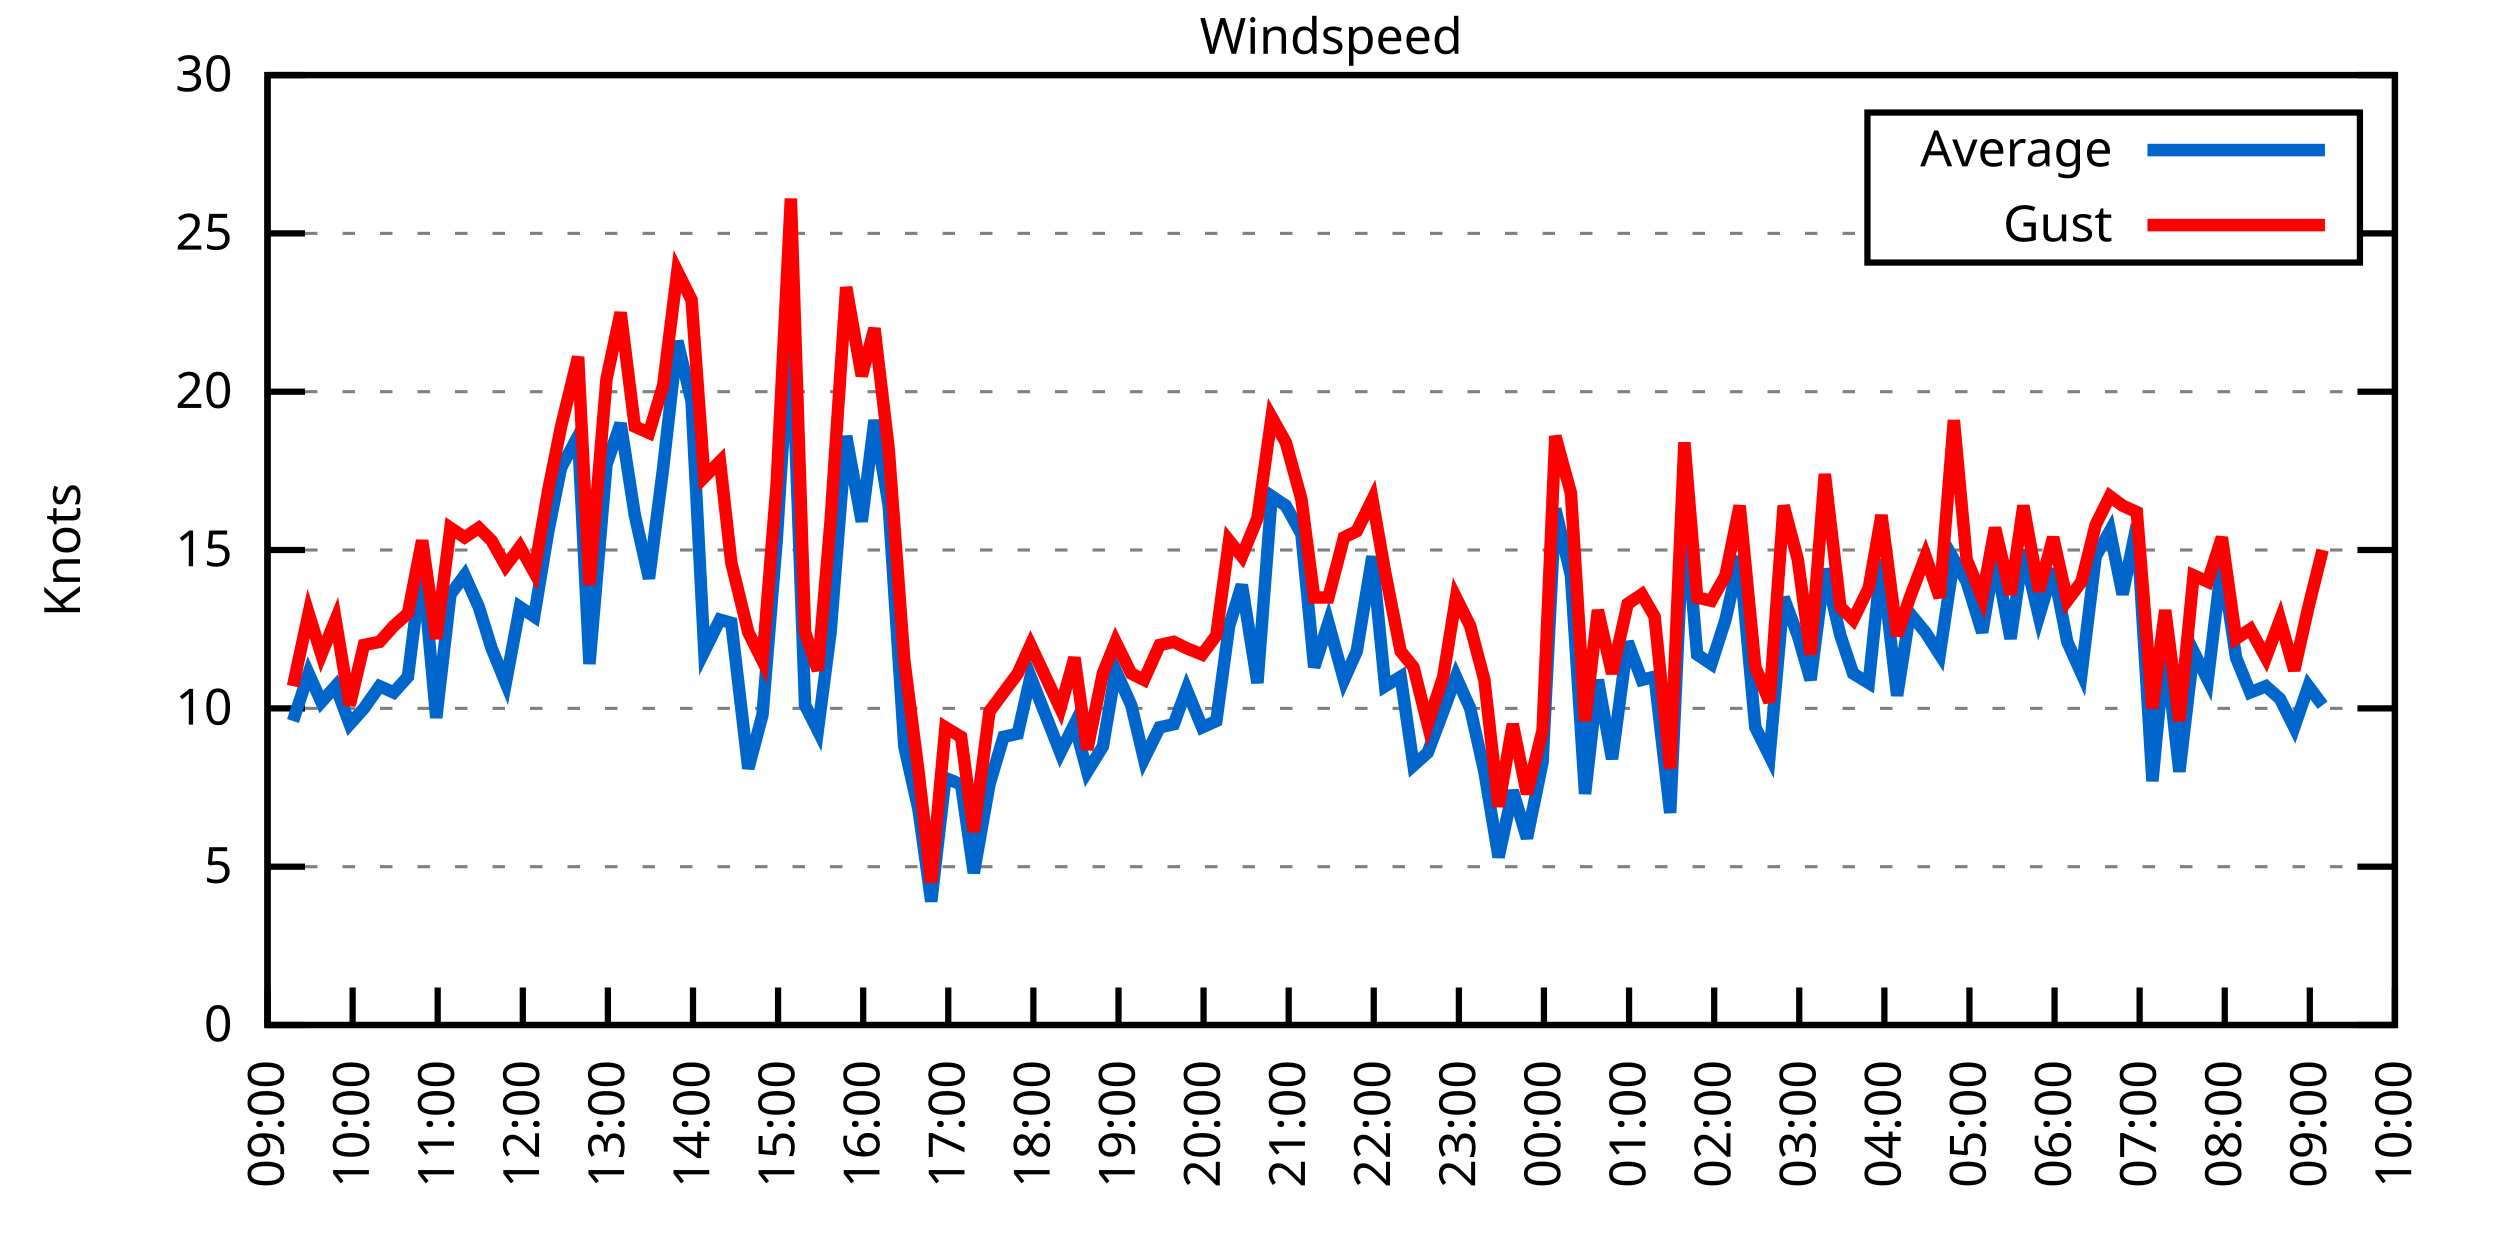
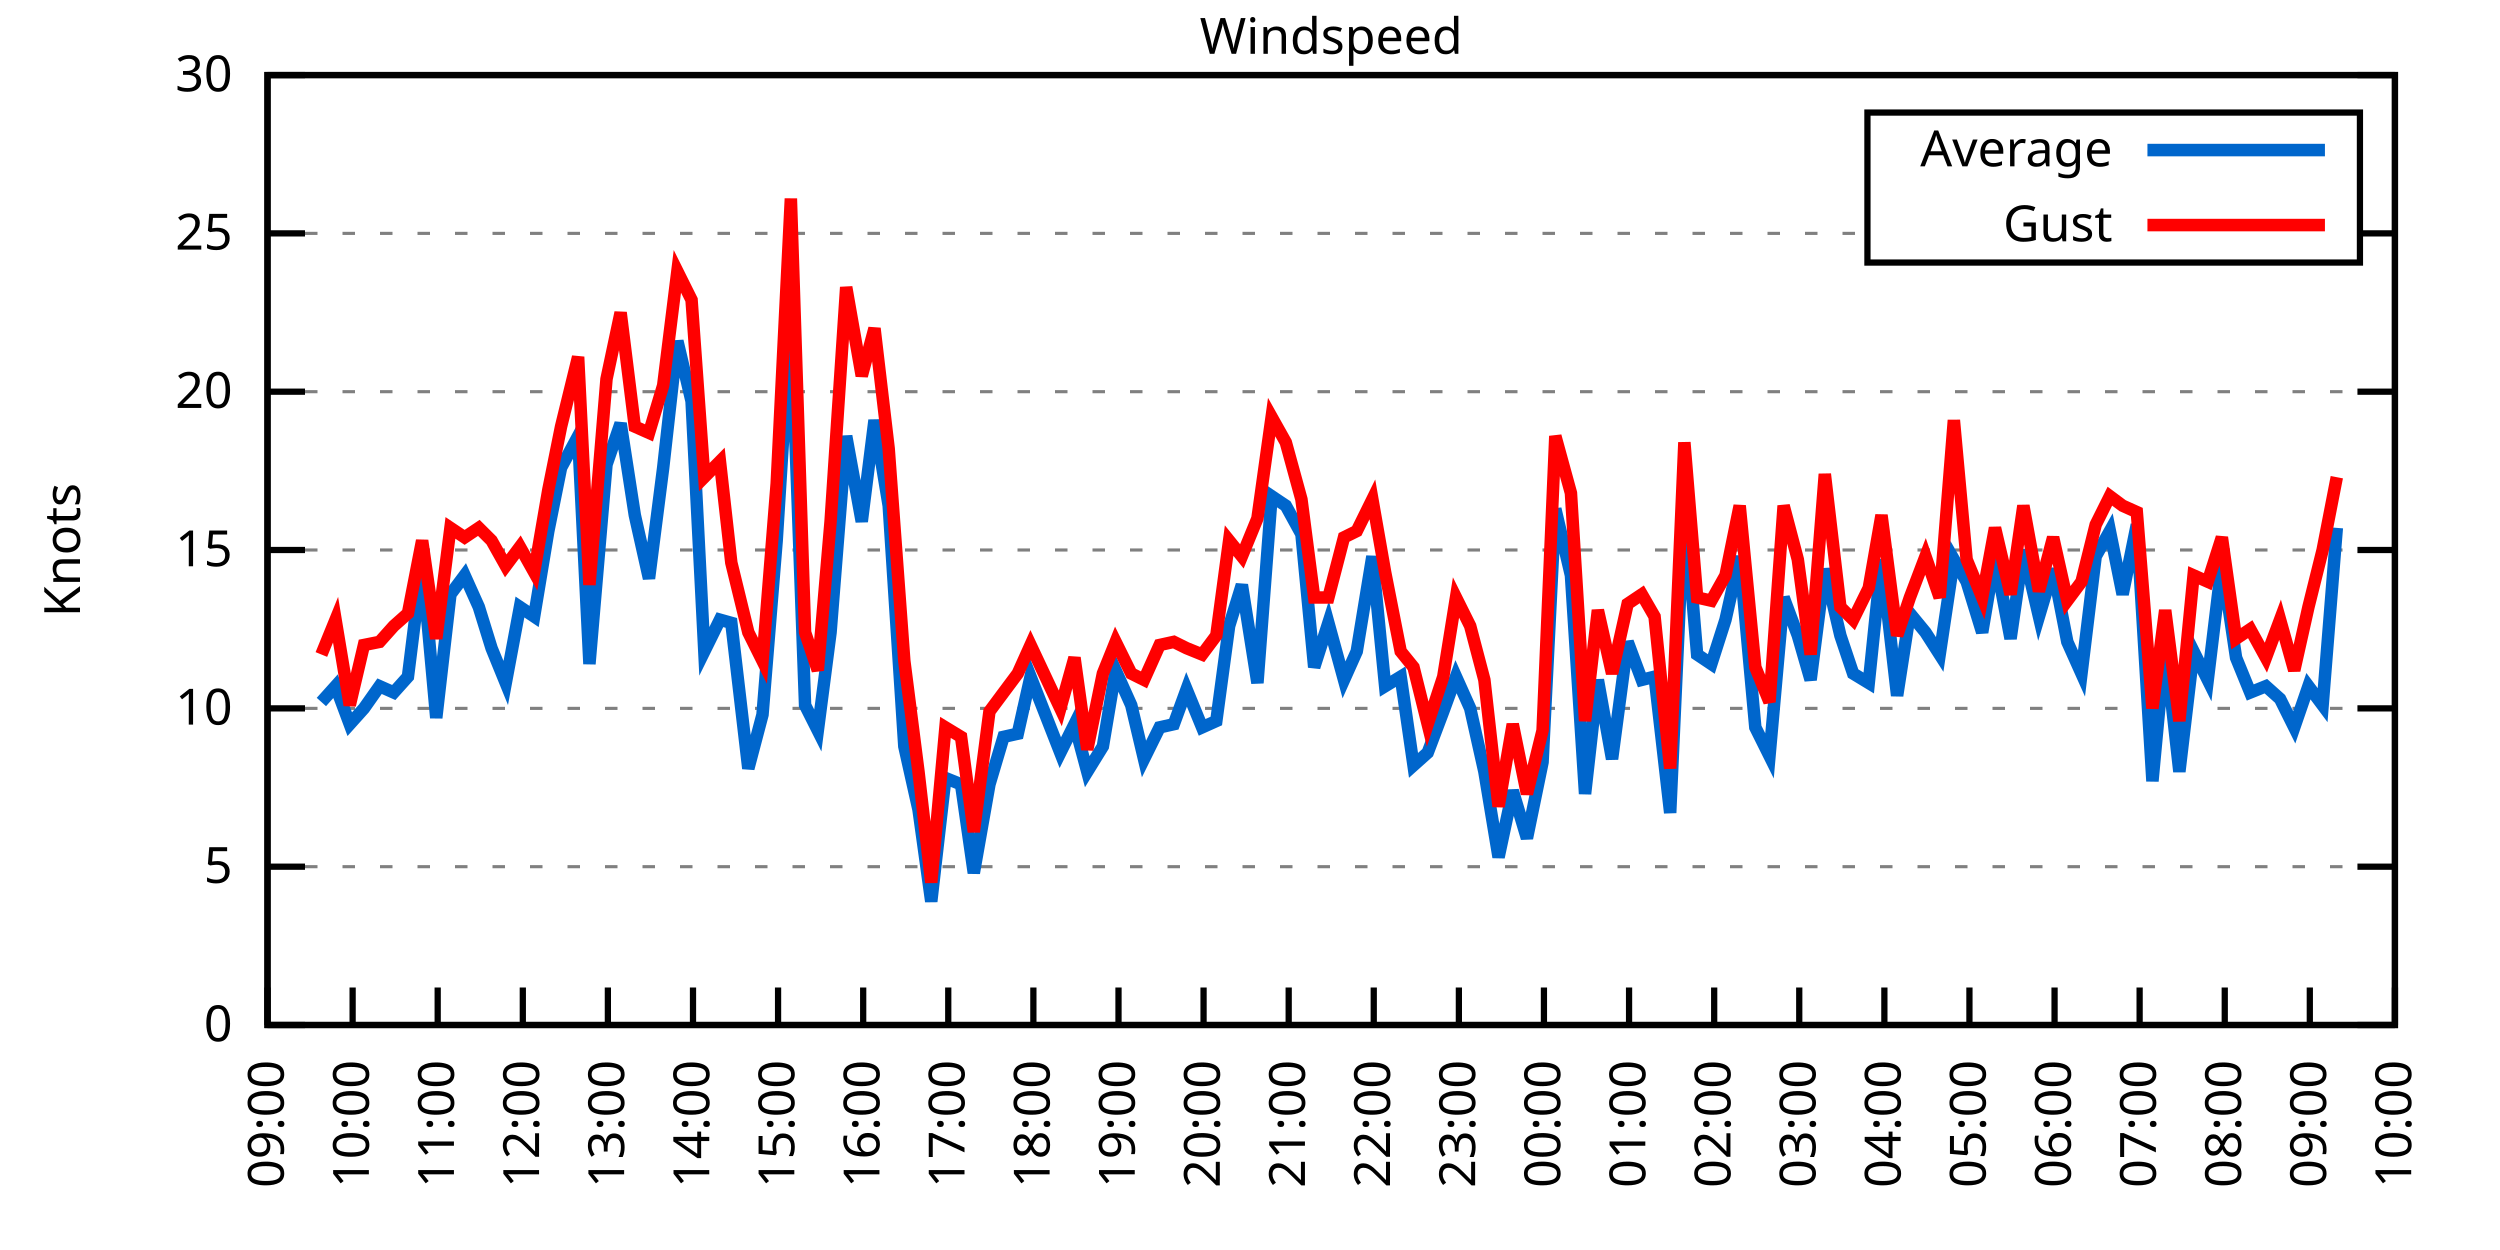
<svg xmlns="http://www.w3.org/2000/svg" xmlns:xlink="http://www.w3.org/1999/xlink" width="400" height="200" viewBox="0 0 400 200">
  <g id="gnuplot_canvas">
    <rect x="0" y="0" width="400" height="200" fill="none" />
    <defs>
      <circle id="gpDot" r="0.5" stroke-width="0.5" stroke="currentColor" />
      <path id="gpPt0" stroke-width="0.333" stroke="currentColor" d="M-1,0 h2 M0,-1 v2" />
      <path id="gpPt1" stroke-width="0.333" stroke="currentColor" d="M-1,-1 L1,1 M1,-1 L-1,1" />
      <path id="gpPt2" stroke-width="0.333" stroke="currentColor" d="M-1,0 L1,0 M0,-1 L0,1 M-1,-1 L1,1 M-1,1 L1,-1" />
      <rect id="gpPt3" stroke-width="0.333" stroke="currentColor" x="-1" y="-1" width="2" height="2" />
      <rect id="gpPt4" stroke-width="0.333" stroke="currentColor" fill="currentColor" x="-1" y="-1" width="2" height="2" />
      <circle id="gpPt5" stroke-width="0.333" stroke="currentColor" cx="0" cy="0" r="1" />
      <use xlink:href="#gpPt5" id="gpPt6" fill="currentColor" stroke="none" />
      <path id="gpPt7" stroke-width="0.333" stroke="currentColor" d="M0,-1.33 L-1.33,0.67 L1.33,0.67 z" />
      <use xlink:href="#gpPt7" id="gpPt8" fill="currentColor" stroke="none" />
      <use xlink:href="#gpPt7" id="gpPt9" stroke="currentColor" transform="rotate(180)" />
      <use xlink:href="#gpPt9" id="gpPt10" fill="currentColor" stroke="none" />
      <use xlink:href="#gpPt3" id="gpPt11" stroke="currentColor" transform="rotate(45)" />
      <use xlink:href="#gpPt11" id="gpPt12" fill="currentColor" stroke="none" />
      <path id="gpPt13" stroke-width="0.333" stroke="currentColor" d="M0,1.330 L1.265,0.411 L0.782,-1.067 L-0.782,-1.076 L-1.265,0.411 z" />
      <use xlink:href="#gpPt13" id="gpPt14" fill="currentColor" stroke="none" />
      <filter id="textbox" filterUnits="objectBoundingBox" x="0" y="0" height="1" width="1">
        <feFlood flood-color="white" flood-opacity="1" result="bgnd" />
        <feComposite in="SourceGraphic" in2="bgnd" operator="atop" />
      </filter>
      <filter id="greybox" filterUnits="objectBoundingBox" x="0" y="0" height="1" width="1">
        <feFlood flood-color="lightgrey" flood-opacity="1" result="grey" />
        <feComposite in="SourceGraphic" in2="grey" operator="atop" />
      </filter>
    </defs>
    <g fill="none" color="white" stroke="currentColor" stroke-width="1.00" stroke-linecap="butt" stroke-linejoin="miter">
</g>
    <g fill="none" color="black" stroke="currentColor" stroke-width="1.00" stroke-linecap="butt" stroke-linejoin="miter">
      <g stroke="none" shape-rendering="crispEdges">
        <polygon fill="rgb(255, 255, 255)" points="42.80,164.00 383.18,164.00 383.18,12.02 42.80,12.02 " />
      </g>
    </g>
    <g fill="none" color="black" stroke="currentColor" stroke-width="1.00" stroke-linecap="butt" stroke-linejoin="miter">
</g>
    <g fill="none" color="black" stroke="black" stroke-width="0.50" stroke-linecap="butt" stroke-linejoin="miter">
</g>
    <g fill="none" color="gray" stroke="currentColor" stroke-width="0.50" stroke-linecap="butt" stroke-linejoin="miter">
      <path stroke="gray" stroke-dasharray="2,4" class="gridline" d="M42.80,164.00 L383.19,164.00  " />
    </g>
    <g fill="none" color="gray" stroke="gray" stroke-width="1.00" stroke-linecap="butt" stroke-linejoin="miter">
</g>
    <g fill="none" color="black" stroke="currentColor" stroke-width="1.00" stroke-linecap="butt" stroke-linejoin="miter">
      <path stroke="black" d="M42.80,164.00 L48.80,164.00 M383.19,164.00 L377.19,164.00  " />
      <g transform="translate(37.20,166.60)" stroke="none" fill="black" font-family="Sans" font-size="8.00" text-anchor="end">
        <text>
          <tspan font-family="Sans"> 0</tspan>
        </text>
      </g>
    </g>
    <g fill="none" color="black" stroke="currentColor" stroke-width="1.00" stroke-linecap="butt" stroke-linejoin="miter">
</g>
    <g fill="none" color="black" stroke="black" stroke-width="0.50" stroke-linecap="butt" stroke-linejoin="miter">
</g>
    <g fill="none" color="gray" stroke="currentColor" stroke-width="0.50" stroke-linecap="butt" stroke-linejoin="miter">
      <path stroke="gray" stroke-dasharray="2,4" class="gridline" d="M42.80,138.67 L383.19,138.67  " />
    </g>
    <g fill="none" color="gray" stroke="gray" stroke-width="1.00" stroke-linecap="butt" stroke-linejoin="miter">
</g>
    <g fill="none" color="black" stroke="currentColor" stroke-width="1.00" stroke-linecap="butt" stroke-linejoin="miter">
      <path stroke="black" d="M42.80,138.67 L48.80,138.67 M383.19,138.67 L377.19,138.67  " />
      <g transform="translate(37.20,141.27)" stroke="none" fill="black" font-family="Sans" font-size="8.00" text-anchor="end">
        <text>
          <tspan font-family="Sans"> 5</tspan>
        </text>
      </g>
    </g>
    <g fill="none" color="black" stroke="currentColor" stroke-width="1.00" stroke-linecap="butt" stroke-linejoin="miter">
</g>
    <g fill="none" color="black" stroke="black" stroke-width="0.50" stroke-linecap="butt" stroke-linejoin="miter">
</g>
    <g fill="none" color="gray" stroke="currentColor" stroke-width="0.50" stroke-linecap="butt" stroke-linejoin="miter">
      <path stroke="gray" stroke-dasharray="2,4" class="gridline" d="M42.80,113.34 L383.19,113.34  " />
    </g>
    <g fill="none" color="gray" stroke="gray" stroke-width="1.00" stroke-linecap="butt" stroke-linejoin="miter">
</g>
    <g fill="none" color="black" stroke="currentColor" stroke-width="1.00" stroke-linecap="butt" stroke-linejoin="miter">
      <path stroke="black" d="M42.80,113.34 L48.80,113.34 M383.19,113.34 L377.19,113.34  " />
      <g transform="translate(37.20,115.94)" stroke="none" fill="black" font-family="Sans" font-size="8.00" text-anchor="end">
        <text>
          <tspan font-family="Sans"> 10</tspan>
        </text>
      </g>
    </g>
    <g fill="none" color="black" stroke="currentColor" stroke-width="1.00" stroke-linecap="butt" stroke-linejoin="miter">
</g>
    <g fill="none" color="black" stroke="black" stroke-width="0.50" stroke-linecap="butt" stroke-linejoin="miter">
</g>
    <g fill="none" color="gray" stroke="currentColor" stroke-width="0.50" stroke-linecap="butt" stroke-linejoin="miter">
      <path stroke="gray" stroke-dasharray="2,4" class="gridline" d="M42.80,88.00 L383.19,88.00  " />
    </g>
    <g fill="none" color="gray" stroke="gray" stroke-width="1.00" stroke-linecap="butt" stroke-linejoin="miter">
</g>
    <g fill="none" color="black" stroke="currentColor" stroke-width="1.00" stroke-linecap="butt" stroke-linejoin="miter">
      <path stroke="black" d="M42.80,88.00 L48.80,88.00 M383.19,88.00 L377.19,88.00  " />
      <g transform="translate(37.20,90.60)" stroke="none" fill="black" font-family="Sans" font-size="8.00" text-anchor="end">
        <text>
          <tspan font-family="Sans"> 15</tspan>
        </text>
      </g>
    </g>
    <g fill="none" color="black" stroke="currentColor" stroke-width="1.00" stroke-linecap="butt" stroke-linejoin="miter">
</g>
    <g fill="none" color="black" stroke="black" stroke-width="0.50" stroke-linecap="butt" stroke-linejoin="miter">
</g>
    <g fill="none" color="gray" stroke="currentColor" stroke-width="0.50" stroke-linecap="butt" stroke-linejoin="miter">
      <path stroke="gray" stroke-dasharray="2,4" class="gridline" d="M42.80,62.67 L383.19,62.67  " />
    </g>
    <g fill="none" color="gray" stroke="gray" stroke-width="1.00" stroke-linecap="butt" stroke-linejoin="miter">
</g>
    <g fill="none" color="black" stroke="currentColor" stroke-width="1.00" stroke-linecap="butt" stroke-linejoin="miter">
      <path stroke="black" d="M42.80,62.67 L48.80,62.67 M383.19,62.67 L377.19,62.67  " />
      <g transform="translate(37.20,65.27)" stroke="none" fill="black" font-family="Sans" font-size="8.00" text-anchor="end">
        <text>
          <tspan font-family="Sans"> 20</tspan>
        </text>
      </g>
    </g>
    <g fill="none" color="black" stroke="currentColor" stroke-width="1.00" stroke-linecap="butt" stroke-linejoin="miter">
</g>
    <g fill="none" color="black" stroke="black" stroke-width="0.50" stroke-linecap="butt" stroke-linejoin="miter">
</g>
    <g fill="none" color="gray" stroke="currentColor" stroke-width="0.50" stroke-linecap="butt" stroke-linejoin="miter">
      <path stroke="gray" stroke-dasharray="2,4" class="gridline" d="M42.80,37.34 L298.79,37.34 M377.59,37.34 L383.19,37.34  " />
    </g>
    <g fill="none" color="gray" stroke="gray" stroke-width="1.00" stroke-linecap="butt" stroke-linejoin="miter">
</g>
    <g fill="none" color="black" stroke="currentColor" stroke-width="1.00" stroke-linecap="butt" stroke-linejoin="miter">
      <path stroke="black" d="M42.80,37.34 L48.80,37.34 M383.19,37.34 L377.19,37.34  " />
      <g transform="translate(37.20,39.94)" stroke="none" fill="black" font-family="Sans" font-size="8.00" text-anchor="end">
        <text>
          <tspan font-family="Sans"> 25</tspan>
        </text>
      </g>
    </g>
    <g fill="none" color="black" stroke="currentColor" stroke-width="1.00" stroke-linecap="butt" stroke-linejoin="miter">
</g>
    <g fill="none" color="black" stroke="black" stroke-width="0.50" stroke-linecap="butt" stroke-linejoin="miter">
</g>
    <g fill="none" color="gray" stroke="currentColor" stroke-width="0.50" stroke-linecap="butt" stroke-linejoin="miter">
      <path stroke="gray" stroke-dasharray="2,4" class="gridline" d="M42.80,12.01 L383.19,12.01  " />
    </g>
    <g fill="none" color="gray" stroke="gray" stroke-width="1.00" stroke-linecap="butt" stroke-linejoin="miter">
</g>
    <g fill="none" color="black" stroke="currentColor" stroke-width="1.00" stroke-linecap="butt" stroke-linejoin="miter">
      <path stroke="black" d="M42.80,12.01 L48.80,12.01 M383.19,12.01 L377.19,12.01  " />
      <g transform="translate(37.20,14.61)" stroke="none" fill="black" font-family="Sans" font-size="8.00" text-anchor="end">
        <text>
          <tspan font-family="Sans"> 30</tspan>
        </text>
      </g>
    </g>
    <g fill="none" color="black" stroke="currentColor" stroke-width="1.00" stroke-linecap="butt" stroke-linejoin="miter">
      <path stroke="black" d="M42.80,164.00 L42.80,158.00  " />
      <g transform="translate(45.40,169.60) rotate(270.00)" stroke="none" fill="black" font-family="Sans" font-size="8.00" text-anchor="end">
        <text>
          <tspan font-family="Sans">09:00</tspan>
        </text>
      </g>
    </g>
    <g fill="none" color="black" stroke="currentColor" stroke-width="1.00" stroke-linecap="butt" stroke-linejoin="miter">
      <path stroke="black" d="M56.42,164.00 L56.42,158.00  " />
      <g transform="translate(59.02,169.60) rotate(270.00)" stroke="none" fill="black" font-family="Sans" font-size="8.00" text-anchor="end">
        <text>
          <tspan font-family="Sans">10:00</tspan>
        </text>
      </g>
    </g>
    <g fill="none" color="black" stroke="currentColor" stroke-width="1.00" stroke-linecap="butt" stroke-linejoin="miter">
      <path stroke="black" d="M70.03,164.00 L70.03,158.00  " />
      <g transform="translate(72.63,169.60) rotate(270.00)" stroke="none" fill="black" font-family="Sans" font-size="8.00" text-anchor="end">
        <text>
          <tspan font-family="Sans">11:00</tspan>
        </text>
      </g>
    </g>
    <g fill="none" color="black" stroke="currentColor" stroke-width="1.00" stroke-linecap="butt" stroke-linejoin="miter">
      <path stroke="black" d="M83.65,164.00 L83.65,158.00  " />
      <g transform="translate(86.25,169.60) rotate(270.00)" stroke="none" fill="black" font-family="Sans" font-size="8.00" text-anchor="end">
        <text>
          <tspan font-family="Sans">12:00</tspan>
        </text>
      </g>
    </g>
    <g fill="none" color="black" stroke="currentColor" stroke-width="1.00" stroke-linecap="butt" stroke-linejoin="miter">
      <path stroke="black" d="M97.26,164.00 L97.26,158.00  " />
      <g transform="translate(99.86,169.60) rotate(270.00)" stroke="none" fill="black" font-family="Sans" font-size="8.00" text-anchor="end">
        <text>
          <tspan font-family="Sans">13:00</tspan>
        </text>
      </g>
    </g>
    <g fill="none" color="black" stroke="currentColor" stroke-width="1.00" stroke-linecap="butt" stroke-linejoin="miter">
      <path stroke="black" d="M110.88,164.00 L110.88,158.00  " />
      <g transform="translate(113.48,169.60) rotate(270.00)" stroke="none" fill="black" font-family="Sans" font-size="8.00" text-anchor="end">
        <text>
          <tspan font-family="Sans">14:00</tspan>
        </text>
      </g>
    </g>
    <g fill="none" color="black" stroke="currentColor" stroke-width="1.00" stroke-linecap="butt" stroke-linejoin="miter">
      <path stroke="black" d="M124.49,164.00 L124.49,158.00  " />
      <g transform="translate(127.09,169.60) rotate(270.00)" stroke="none" fill="black" font-family="Sans" font-size="8.00" text-anchor="end">
        <text>
          <tspan font-family="Sans">15:00</tspan>
        </text>
      </g>
    </g>
    <g fill="none" color="black" stroke="currentColor" stroke-width="1.00" stroke-linecap="butt" stroke-linejoin="miter">
      <path stroke="black" d="M138.11,164.00 L138.11,158.00  " />
      <g transform="translate(140.71,169.60) rotate(270.00)" stroke="none" fill="black" font-family="Sans" font-size="8.00" text-anchor="end">
        <text>
          <tspan font-family="Sans">16:00</tspan>
        </text>
      </g>
    </g>
    <g fill="none" color="black" stroke="currentColor" stroke-width="1.00" stroke-linecap="butt" stroke-linejoin="miter">
      <path stroke="black" d="M151.72,164.00 L151.72,158.00  " />
      <g transform="translate(154.32,169.60) rotate(270.00)" stroke="none" fill="black" font-family="Sans" font-size="8.00" text-anchor="end">
        <text>
          <tspan font-family="Sans">17:00</tspan>
        </text>
      </g>
    </g>
    <g fill="none" color="black" stroke="currentColor" stroke-width="1.00" stroke-linecap="butt" stroke-linejoin="miter">
      <path stroke="black" d="M165.34,164.00 L165.34,158.00  " />
      <g transform="translate(167.94,169.60) rotate(270.00)" stroke="none" fill="black" font-family="Sans" font-size="8.00" text-anchor="end">
        <text>
          <tspan font-family="Sans">18:00</tspan>
        </text>
      </g>
    </g>
    <g fill="none" color="black" stroke="currentColor" stroke-width="1.00" stroke-linecap="butt" stroke-linejoin="miter">
      <path stroke="black" d="M178.96,164.00 L178.96,158.00  " />
      <g transform="translate(181.56,169.60) rotate(270.00)" stroke="none" fill="black" font-family="Sans" font-size="8.00" text-anchor="end">
        <text>
          <tspan font-family="Sans">19:00</tspan>
        </text>
      </g>
    </g>
    <g fill="none" color="black" stroke="currentColor" stroke-width="1.00" stroke-linecap="butt" stroke-linejoin="miter">
      <path stroke="black" d="M192.57,164.00 L192.57,158.00  " />
      <g transform="translate(195.17,169.60) rotate(270.00)" stroke="none" fill="black" font-family="Sans" font-size="8.00" text-anchor="end">
        <text>
          <tspan font-family="Sans">20:00</tspan>
        </text>
      </g>
    </g>
    <g fill="none" color="black" stroke="currentColor" stroke-width="1.00" stroke-linecap="butt" stroke-linejoin="miter">
      <path stroke="black" d="M206.19,164.00 L206.19,158.00  " />
      <g transform="translate(208.79,169.60) rotate(270.00)" stroke="none" fill="black" font-family="Sans" font-size="8.00" text-anchor="end">
        <text>
          <tspan font-family="Sans">21:00</tspan>
        </text>
      </g>
    </g>
    <g fill="none" color="black" stroke="currentColor" stroke-width="1.00" stroke-linecap="butt" stroke-linejoin="miter">
      <path stroke="black" d="M219.80,164.00 L219.80,158.00  " />
      <g transform="translate(222.40,169.60) rotate(270.00)" stroke="none" fill="black" font-family="Sans" font-size="8.00" text-anchor="end">
        <text>
          <tspan font-family="Sans">22:00</tspan>
        </text>
      </g>
    </g>
    <g fill="none" color="black" stroke="currentColor" stroke-width="1.00" stroke-linecap="butt" stroke-linejoin="miter">
      <path stroke="black" d="M233.42,164.00 L233.42,158.00  " />
      <g transform="translate(236.02,169.60) rotate(270.00)" stroke="none" fill="black" font-family="Sans" font-size="8.00" text-anchor="end">
        <text>
          <tspan font-family="Sans">23:00</tspan>
        </text>
      </g>
    </g>
    <g fill="none" color="black" stroke="currentColor" stroke-width="1.00" stroke-linecap="butt" stroke-linejoin="miter">
      <path stroke="black" d="M247.03,164.00 L247.03,158.00  " />
      <g transform="translate(249.63,169.60) rotate(270.00)" stroke="none" fill="black" font-family="Sans" font-size="8.00" text-anchor="end">
        <text>
          <tspan font-family="Sans">00:00</tspan>
        </text>
      </g>
    </g>
    <g fill="none" color="black" stroke="currentColor" stroke-width="1.00" stroke-linecap="butt" stroke-linejoin="miter">
      <path stroke="black" d="M260.65,164.00 L260.65,158.00  " />
      <g transform="translate(263.25,169.60) rotate(270.00)" stroke="none" fill="black" font-family="Sans" font-size="8.00" text-anchor="end">
        <text>
          <tspan font-family="Sans">01:00</tspan>
        </text>
      </g>
    </g>
    <g fill="none" color="black" stroke="currentColor" stroke-width="1.00" stroke-linecap="butt" stroke-linejoin="miter">
      <path stroke="black" d="M274.27,164.00 L274.27,158.00  " />
      <g transform="translate(276.87,169.60) rotate(270.00)" stroke="none" fill="black" font-family="Sans" font-size="8.00" text-anchor="end">
        <text>
          <tspan font-family="Sans">02:00</tspan>
        </text>
      </g>
    </g>
    <g fill="none" color="black" stroke="currentColor" stroke-width="1.00" stroke-linecap="butt" stroke-linejoin="miter">
      <path stroke="black" d="M287.88,164.00 L287.88,158.00  " />
      <g transform="translate(290.48,169.60) rotate(270.00)" stroke="none" fill="black" font-family="Sans" font-size="8.00" text-anchor="end">
        <text>
          <tspan font-family="Sans">03:00</tspan>
        </text>
      </g>
    </g>
    <g fill="none" color="black" stroke="currentColor" stroke-width="1.00" stroke-linecap="butt" stroke-linejoin="miter">
      <path stroke="black" d="M301.50,164.00 L301.50,158.00  " />
      <g transform="translate(304.10,169.60) rotate(270.00)" stroke="none" fill="black" font-family="Sans" font-size="8.00" text-anchor="end">
        <text>
          <tspan font-family="Sans">04:00</tspan>
        </text>
      </g>
    </g>
    <g fill="none" color="black" stroke="currentColor" stroke-width="1.00" stroke-linecap="butt" stroke-linejoin="miter">
      <path stroke="black" d="M315.11,164.00 L315.11,158.00  " />
      <g transform="translate(317.71,169.60) rotate(270.00)" stroke="none" fill="black" font-family="Sans" font-size="8.00" text-anchor="end">
        <text>
          <tspan font-family="Sans">05:00</tspan>
        </text>
      </g>
    </g>
    <g fill="none" color="black" stroke="currentColor" stroke-width="1.00" stroke-linecap="butt" stroke-linejoin="miter">
      <path stroke="black" d="M328.73,164.00 L328.73,158.00  " />
      <g transform="translate(331.33,169.60) rotate(270.00)" stroke="none" fill="black" font-family="Sans" font-size="8.00" text-anchor="end">
        <text>
          <tspan font-family="Sans">06:00</tspan>
        </text>
      </g>
    </g>
    <g fill="none" color="black" stroke="currentColor" stroke-width="1.00" stroke-linecap="butt" stroke-linejoin="miter">
      <path stroke="black" d="M342.34,164.00 L342.34,158.00  " />
      <g transform="translate(344.94,169.60) rotate(270.00)" stroke="none" fill="black" font-family="Sans" font-size="8.00" text-anchor="end">
        <text>
          <tspan font-family="Sans">07:00</tspan>
        </text>
      </g>
    </g>
    <g fill="none" color="black" stroke="currentColor" stroke-width="1.00" stroke-linecap="butt" stroke-linejoin="miter">
      <path stroke="black" d="M355.96,164.00 L355.96,158.00  " />
      <g transform="translate(358.56,169.60) rotate(270.00)" stroke="none" fill="black" font-family="Sans" font-size="8.00" text-anchor="end">
        <text>
          <tspan font-family="Sans">08:00</tspan>
        </text>
      </g>
    </g>
    <g fill="none" color="black" stroke="currentColor" stroke-width="1.00" stroke-linecap="butt" stroke-linejoin="miter">
      <path stroke="black" d="M369.57,164.00 L369.57,158.00  " />
      <g transform="translate(372.17,169.60) rotate(270.00)" stroke="none" fill="black" font-family="Sans" font-size="8.00" text-anchor="end">
        <text>
          <tspan font-family="Sans">09:00</tspan>
        </text>
      </g>
    </g>
    <g fill="none" color="black" stroke="currentColor" stroke-width="1.00" stroke-linecap="butt" stroke-linejoin="miter">
      <path stroke="black" d="M383.19,164.00 L383.19,158.00  " />
      <g transform="translate(385.79,169.60) rotate(270.00)" stroke="none" fill="black" font-family="Sans" font-size="8.00" text-anchor="end">
        <text>
          <tspan font-family="Sans">10:00</tspan>
        </text>
      </g>
    </g>
    <g fill="none" color="black" stroke="currentColor" stroke-width="1.00" stroke-linecap="butt" stroke-linejoin="miter">
</g>
    <g fill="none" color="black" stroke="currentColor" stroke-width="1.00" stroke-linecap="butt" stroke-linejoin="miter">
      <path stroke="black" d="M42.80,12.01 L42.80,164.00 L383.19,164.00 L383.19,12.01 L42.80,12.01 Z  " />
    </g>
    <g fill="none" color="black" stroke="currentColor" stroke-width="1.00" stroke-linecap="butt" stroke-linejoin="miter">
</g>
    <g fill="none" color="black" stroke="currentColor" stroke-width="1.00" stroke-linecap="butt" stroke-linejoin="miter">
      <path stroke="black" d="M298.79,42.01 L298.79,18.01 L377.59,18.01 L377.59,42.01 L298.79,42.01 Z  " />
    </g>
    <g id="Windspeed_plot_1">
      <g fill="none" color="white" stroke="black" stroke-width="2.00" stroke-linecap="butt" stroke-linejoin="miter">
</g>
      <g fill="none" color="black" stroke="currentColor" stroke-width="2.00" stroke-linecap="butt" stroke-linejoin="miter">
        <g transform="translate(337.99,26.61)" stroke="none" fill="black" font-family="Sans" font-size="8.00" text-anchor="end">
          <text>
            <tspan font-family="Sans">Average</tspan>
          </text>
        </g>
      </g>
      <g fill="none" color="black" stroke="currentColor" stroke-width="2.00" stroke-linecap="butt" stroke-linejoin="miter">
-         <path stroke="rgb(  0, 102, 204)" d="M343.59,24.01 L371.99,24.01 M46.88,115.36 L49.38,107.76 L51.42,112.32 L53.69,109.79 L55.96,115.87 L58.23,113.34   L60.73,109.79 L63.00,110.80 L65.27,108.27 L67.54,90.03 L69.80,114.86 L72.07,95.10 L74.34,92.06 L76.61,97.12   L78.65,103.71 L80.92,109.28 L83.19,97.12 L85.46,98.64 L87.73,84.97 L89.77,74.83 L92.50,69.77 L94.31,106.24   L97.04,74.33 L99.30,67.74 L101.57,82.43 L103.84,92.56 L106.11,74.83 L108.38,54.57 L110.65,64.19 L112.69,104.22   L115.19,99.15 L117.01,99.66 L119.73,122.96 L122.00,114.35 L124.27,86.49 L126.54,50.51 L128.81,112.83 L130.85,116.88   L132.89,101.18 L135.39,69.77 L137.88,83.45 L139.92,67.23 L142.19,80.91 L144.69,119.42 L146.96,129.55 L149.00,144.24   L151.27,124.48 L153.77,125.50 L155.81,139.68 L158.31,125.50 L160.57,117.90 L162.84,117.39 L164.89,108.27 L169.65,120.43   L171.92,115.87 L173.96,123.47 L176.46,119.42 L178.50,107.26 L181.00,112.83 L183.04,121.44 L185.54,116.38 L187.81,115.87   L189.85,110.30 L192.34,116.38 L194.61,115.36 L196.66,100.16 L198.70,93.58 L201.19,109.28 L203.46,79.39 L205.73,80.91   L208.23,85.47 L210.27,106.75 L212.54,99.66 L215.04,108.78 L217.08,104.22 L219.58,89.02 L221.62,109.79 L224.11,108.27   L226.16,122.46 L228.43,120.43 L230.92,113.84 L232.96,108.27 L235.23,113.34 L237.50,123.47 L239.77,137.15 L242.04,126.51   L244.31,134.11 L246.81,121.95 L248.85,81.42 L251.35,92.06 L253.61,127.02 L255.66,108.78 L257.93,121.44 L260.42,102.70   L262.69,108.78 L264.73,108.27 L267.23,130.06 L269.50,80.41 L271.54,104.72 L273.81,106.24 L276.08,99.15 L278.35,89.02   L280.85,116.38 L283.12,120.94 L285.38,95.60 L287.65,101.68 L289.70,108.78 L291.97,91.04 L294.46,101.68 L296.50,107.76   L299.00,109.28 L301.04,89.52 L303.54,111.31 L305.58,98.14 L308.08,101.18 L310.35,104.72 L312.62,89.52 L314.66,93.07   L317.15,101.18 L319.20,89.02 L321.69,102.19 L323.74,88.00 L326.23,98.64 L328.50,91.04 L330.77,102.70 L333.04,107.76   L335.31,89.02 L337.58,84.97 L339.62,95.10 L341.89,83.95 L344.39,124.99 L346.43,103.20 L348.70,123.47 L350.97,104.22   L353.24,108.78 L355.50,90.03 L357.77,105.23 L360.04,110.80 L362.54,109.79 L364.81,111.82 L367.08,116.38 L369.35,109.79   L371.62,112.83  " />
+         <path stroke="rgb(  0, 102, 204)" d="M343.59,24.01 L371.99,24.01 M51.42,112.32 L53.69,109.79 L55.96,115.87 L58.23,113.34 L60.73,109.79 L63.00,110.80   L65.27,108.27 L67.54,90.03 L69.80,114.86 L72.07,95.10 L74.34,92.06 L76.61,97.12 L78.65,103.71 L80.92,109.28   L83.19,97.12 L85.46,98.64 L87.73,84.97 L89.77,74.83 L92.50,69.77 L94.31,106.24 L97.04,74.33 L99.30,67.74   L101.57,82.43 L103.84,92.56 L106.11,74.83 L108.38,54.57 L110.65,64.19 L112.69,104.22 L115.19,99.15 L117.01,99.66   L119.73,122.96 L122.00,114.35 L124.27,86.49 L126.54,50.51 L128.81,112.83 L130.85,116.88 L132.89,101.18 L135.39,69.77   L137.88,83.45 L139.92,67.23 L142.19,80.91 L144.69,119.42 L146.96,129.55 L149.00,144.24 L151.27,124.48 L153.77,125.50   L155.81,139.68 L158.31,125.50 L160.57,117.90 L162.84,117.39 L164.89,108.27 L169.65,120.43 L171.92,115.87 L173.96,123.47   L176.46,119.42 L178.50,107.26 L181.00,112.83 L183.04,121.44 L185.54,116.38 L187.81,115.87 L189.85,110.30 L192.34,116.38   L194.61,115.36 L196.66,100.16 L198.70,93.58 L201.19,109.28 L203.46,79.39 L205.73,80.91 L208.23,85.47 L210.27,106.75   L212.54,99.66 L215.04,108.78 L217.08,104.22 L219.58,89.02 L221.62,109.79 L224.11,108.27 L226.16,122.46 L228.43,120.43   L230.92,113.84 L232.96,108.27 L235.23,113.34 L237.50,123.47 L239.77,137.15 L242.04,126.51 L244.31,134.11 L246.81,121.95   L248.85,81.42 L251.35,92.06 L253.61,127.02 L255.66,108.78 L257.93,121.44 L260.42,102.70 L262.69,108.78 L264.73,108.27   L267.23,130.06 L269.50,80.41 L271.54,104.72 L273.81,106.24 L276.08,99.15 L278.35,89.02 L280.85,116.38 L283.12,120.94   L285.38,95.60 L287.65,101.68 L289.70,108.78 L291.97,91.04 L294.46,101.68 L296.50,107.76 L299.00,109.28 L301.04,89.52   L303.54,111.31 L305.58,98.14 L308.08,101.18 L310.35,104.72 L312.62,89.52 L314.66,93.07 L317.15,101.18 L319.20,89.02   L321.69,102.19 L323.74,88.00 L326.23,98.64 L328.50,91.04 L330.77,102.70 L333.04,107.76 L335.31,89.02 L337.58,84.97   L339.62,95.10 L341.89,83.95 L344.39,124.99 L346.43,103.20 L348.70,123.47 L350.97,104.22 L353.24,108.78 L355.50,90.03   L357.77,105.23 L360.04,110.80 L362.54,109.79 L364.81,111.82 L367.08,116.38 L369.35,109.79 L371.62,112.83 L373.89,84.46    " />
      </g>
    </g>
    <g id="Windspeed_plot_2">
      <g fill="none" color="black" stroke="currentColor" stroke-width="2.00" stroke-linecap="butt" stroke-linejoin="miter">
        <g transform="translate(337.99,38.61)" stroke="none" fill="black" font-family="Sans" font-size="8.00" text-anchor="end">
          <text>
            <tspan font-family="Sans">Gust</tspan>
          </text>
        </g>
      </g>
      <g fill="none" color="black" stroke="currentColor" stroke-width="2.00" stroke-linecap="butt" stroke-linejoin="miter">
-         <path stroke="rgb(255,   0,   0)" d="M343.59,36.01 L371.99,36.01 M46.88,109.79 L49.38,98.14 L51.42,104.72 L53.69,99.15 L55.96,112.83 L58.23,103.20   L60.73,102.70 L63.00,100.16 L65.27,98.14 L67.54,86.49 L69.80,102.19 L72.07,84.46 L74.34,85.98 L76.61,84.46   L78.65,86.49 L80.92,90.54 L83.19,87.50 L85.46,91.55 L87.73,78.38 L89.77,68.25 L92.50,57.10 L94.31,93.58   L97.04,60.65 L99.30,50.01 L101.57,68.25 L103.84,69.26 L106.11,61.66 L108.38,43.42 L110.65,47.98 L112.69,76.35   L115.19,73.82 L117.01,90.03 L119.73,101.18 L122.00,105.74 L124.27,77.37 L126.54,31.77 L128.81,101.18 L130.85,107.26   L132.89,83.45 L135.39,45.95 L137.88,60.14 L139.92,52.54 L142.19,71.79 L144.69,105.74 L146.96,123.47 L149.00,141.20   L151.27,116.38 L153.77,117.90 L155.81,133.10 L158.31,113.84 L160.57,110.80 L162.84,107.76 L164.89,103.20 L169.65,113.34   L171.92,105.23 L173.96,119.92 L176.46,107.76 L178.50,102.70 L181.00,107.76 L183.04,108.78 L185.54,103.20 L187.81,102.70   L189.85,103.71 L192.34,104.72 L194.61,101.68 L196.66,86.49 L198.70,89.02 L201.19,82.94 L203.46,66.73 L205.73,70.78   L208.23,79.90 L210.27,95.60 L212.54,95.60 L215.04,85.98 L217.08,84.97 L219.58,79.90 L221.62,91.55 L224.11,104.22   L226.16,106.75 L228.43,115.87 L230.92,108.27 L232.96,95.60 L235.23,100.16 L237.50,108.78 L239.77,129.04 L242.04,115.87   L244.31,127.02 L246.81,116.88 L248.85,69.77 L251.35,78.89 L253.61,115.36 L255.66,97.63 L257.93,107.76 L260.42,96.62   L262.69,95.10 L264.73,98.64 L267.23,122.96 L269.50,70.78 L271.54,95.60 L273.81,96.11 L276.08,92.06 L278.35,80.91   L280.85,106.75 L283.12,112.32 L285.38,80.91 L287.65,89.52 L289.70,104.72 L291.97,75.85 L294.46,97.12 L296.50,99.15   L299.00,94.08 L301.04,82.43 L303.54,101.68 L305.58,95.60 L308.08,89.02 L310.35,95.60 L312.62,67.23 L314.66,89.52   L317.15,95.60 L319.20,84.46 L321.69,95.10 L323.74,80.91 L326.23,94.59 L328.50,85.98 L330.77,96.11 L333.04,93.07   L335.31,83.95 L337.58,79.39 L339.62,80.91 L341.89,81.93 L344.39,113.34 L346.43,97.63 L348.70,115.36 L350.97,92.06   L353.24,93.07 L355.50,85.98 L357.77,102.19 L360.04,100.67 L362.54,105.23 L364.81,99.15 L367.08,107.26 L369.35,97.12   L371.62,88.00  " />
+         <path stroke="rgb(255,   0,   0)" d="M343.59,36.01 L371.99,36.01 M51.42,104.72 L53.69,99.15 L55.96,112.83 L58.23,103.20 L60.73,102.70 L63.00,100.16   L65.27,98.14 L67.54,86.49 L69.80,102.19 L72.07,84.46 L74.34,85.98 L76.61,84.46 L78.65,86.49 L80.92,90.54   L83.19,87.50 L85.46,91.55 L87.73,78.38 L89.77,68.25 L92.50,57.10 L94.31,93.58 L97.04,60.65 L99.30,50.01   L101.57,68.25 L103.84,69.26 L106.11,61.66 L108.38,43.42 L110.65,47.98 L112.69,76.35 L115.19,73.82 L117.01,90.03   L119.73,101.18 L122.00,105.74 L124.27,77.37 L126.54,31.77 L128.81,101.18 L130.85,107.26 L132.89,83.45 L135.39,45.95   L137.88,60.14 L139.92,52.54 L142.19,71.79 L144.69,105.74 L146.96,123.47 L149.00,141.20 L151.27,116.38 L153.77,117.90   L155.81,133.10 L158.31,113.84 L160.57,110.80 L162.84,107.76 L164.89,103.20 L169.65,113.34 L171.92,105.23 L173.96,119.92   L176.46,107.76 L178.50,102.70 L181.00,107.76 L183.04,108.78 L185.54,103.20 L187.81,102.70 L189.85,103.71 L192.34,104.72   L194.61,101.68 L196.66,86.49 L198.70,89.02 L201.19,82.94 L203.46,66.73 L205.73,70.78 L208.23,79.90 L210.27,95.60   L212.54,95.60 L215.04,85.98 L217.08,84.97 L219.58,79.90 L221.62,91.55 L224.11,104.22 L226.16,106.75 L228.43,115.87   L230.92,108.27 L232.96,95.60 L235.23,100.16 L237.50,108.78 L239.77,129.04 L242.04,115.87 L244.31,127.02 L246.81,116.88   L248.85,69.77 L251.35,78.89 L253.61,115.36 L255.66,97.63 L257.93,107.76 L260.42,96.62 L262.69,95.10 L264.73,98.64   L267.23,122.96 L269.50,70.78 L271.54,95.60 L273.81,96.11 L276.08,92.06 L278.35,80.91 L280.85,106.75 L283.12,112.32   L285.38,80.91 L287.65,89.52 L289.70,104.72 L291.97,75.85 L294.46,97.12 L296.50,99.15 L299.00,94.08 L301.04,82.43   L303.54,101.68 L305.58,95.60 L308.08,89.02 L310.35,95.60 L312.62,67.23 L314.66,89.52 L317.15,95.60 L319.20,84.46   L321.69,95.10 L323.74,80.91 L326.23,94.59 L328.50,85.98 L330.77,96.11 L333.04,93.07 L335.31,83.95 L337.58,79.39   L339.62,80.91 L341.89,81.93 L344.39,113.34 L346.43,97.63 L348.70,115.36 L350.97,92.06 L353.24,93.07 L355.50,85.98   L357.77,102.19 L360.04,100.67 L362.54,105.23 L364.81,99.15 L367.08,107.26 L369.35,97.12 L371.62,88.00 L373.89,76.35    " />
      </g>
    </g>
    <g fill="none" color="black" stroke="currentColor" stroke-width="2.00" stroke-linecap="butt" stroke-linejoin="miter">
</g>
    <g fill="none" color="black" stroke="black" stroke-width="1.00" stroke-linecap="butt" stroke-linejoin="miter">
</g>
    <g fill="none" color="black" stroke="currentColor" stroke-width="1.00" stroke-linecap="butt" stroke-linejoin="miter">
      <path stroke="black" d="M42.80,12.01 L42.80,164.00 L383.19,164.00 L383.19,12.01 L42.80,12.01 Z  " />
      <g transform="translate(12.80,88.01) rotate(270.00)" stroke="none" fill="black" font-family="Sans" font-size="8.00" text-anchor="middle">
        <text>
          <tspan font-family="Sans">Knots</tspan>
        </text>
      </g>
    </g>
    <g fill="none" color="black" stroke="currentColor" stroke-width="1.00" stroke-linecap="butt" stroke-linejoin="miter">
</g>
    <g fill="none" color="black" stroke="currentColor" stroke-width="1.00" stroke-linecap="butt" stroke-linejoin="miter">
      <g transform="translate(212.99,8.61)" stroke="none" fill="black" font-family="Sans" font-size="8.00" text-anchor="middle">
        <text>
          <tspan font-family="Sans">Windspeed</tspan>
        </text>
      </g>
    </g>
    <g fill="none" color="black" stroke="currentColor" stroke-width="1.00" stroke-linecap="butt" stroke-linejoin="miter">
</g>
  </g>
</svg>
